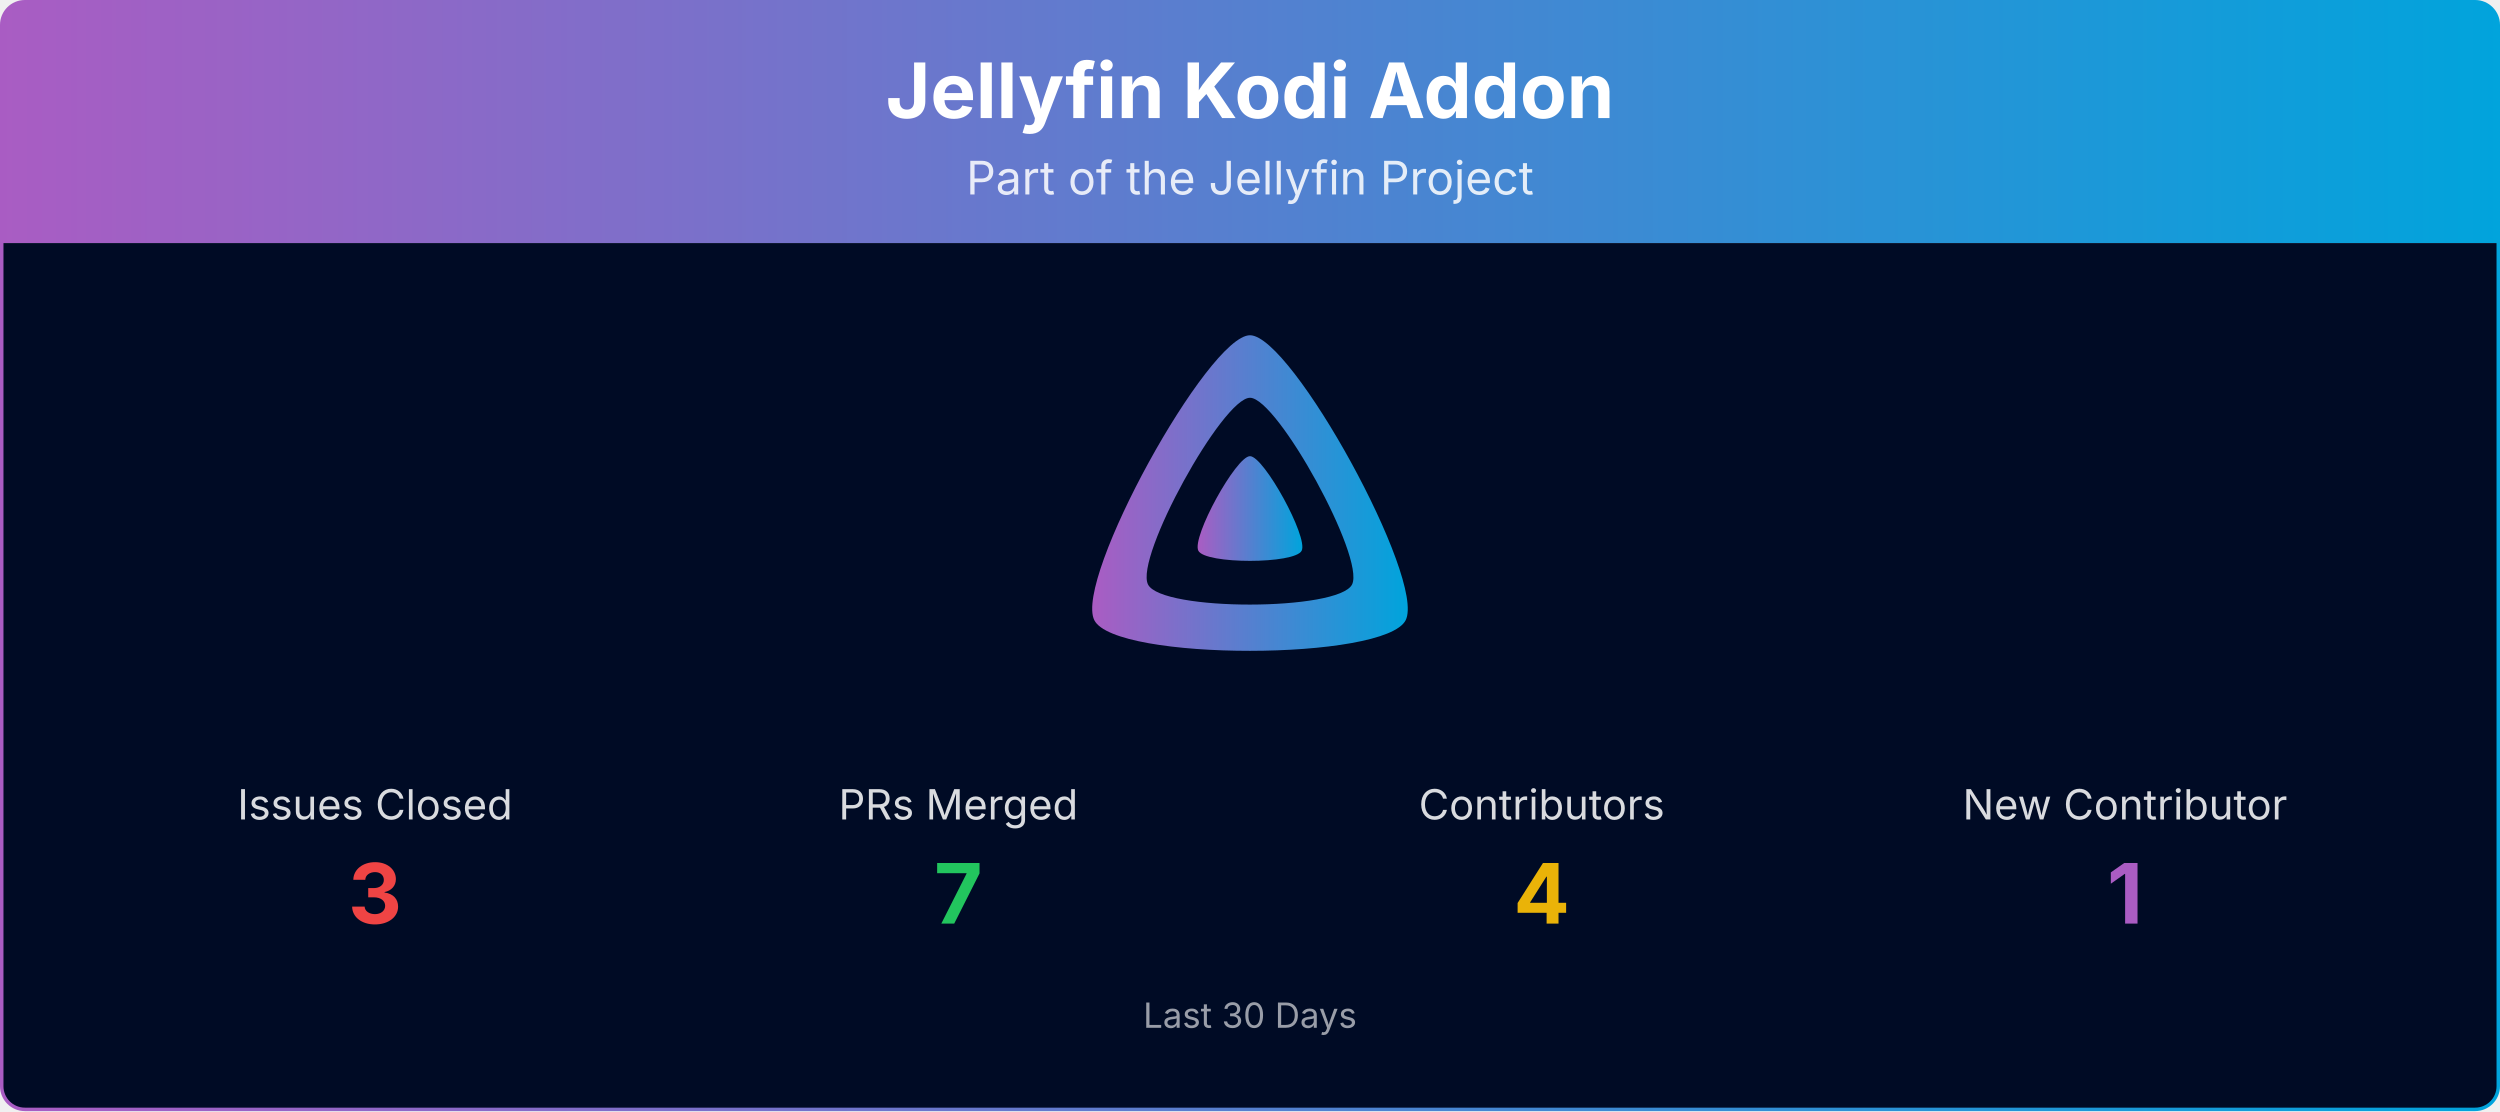
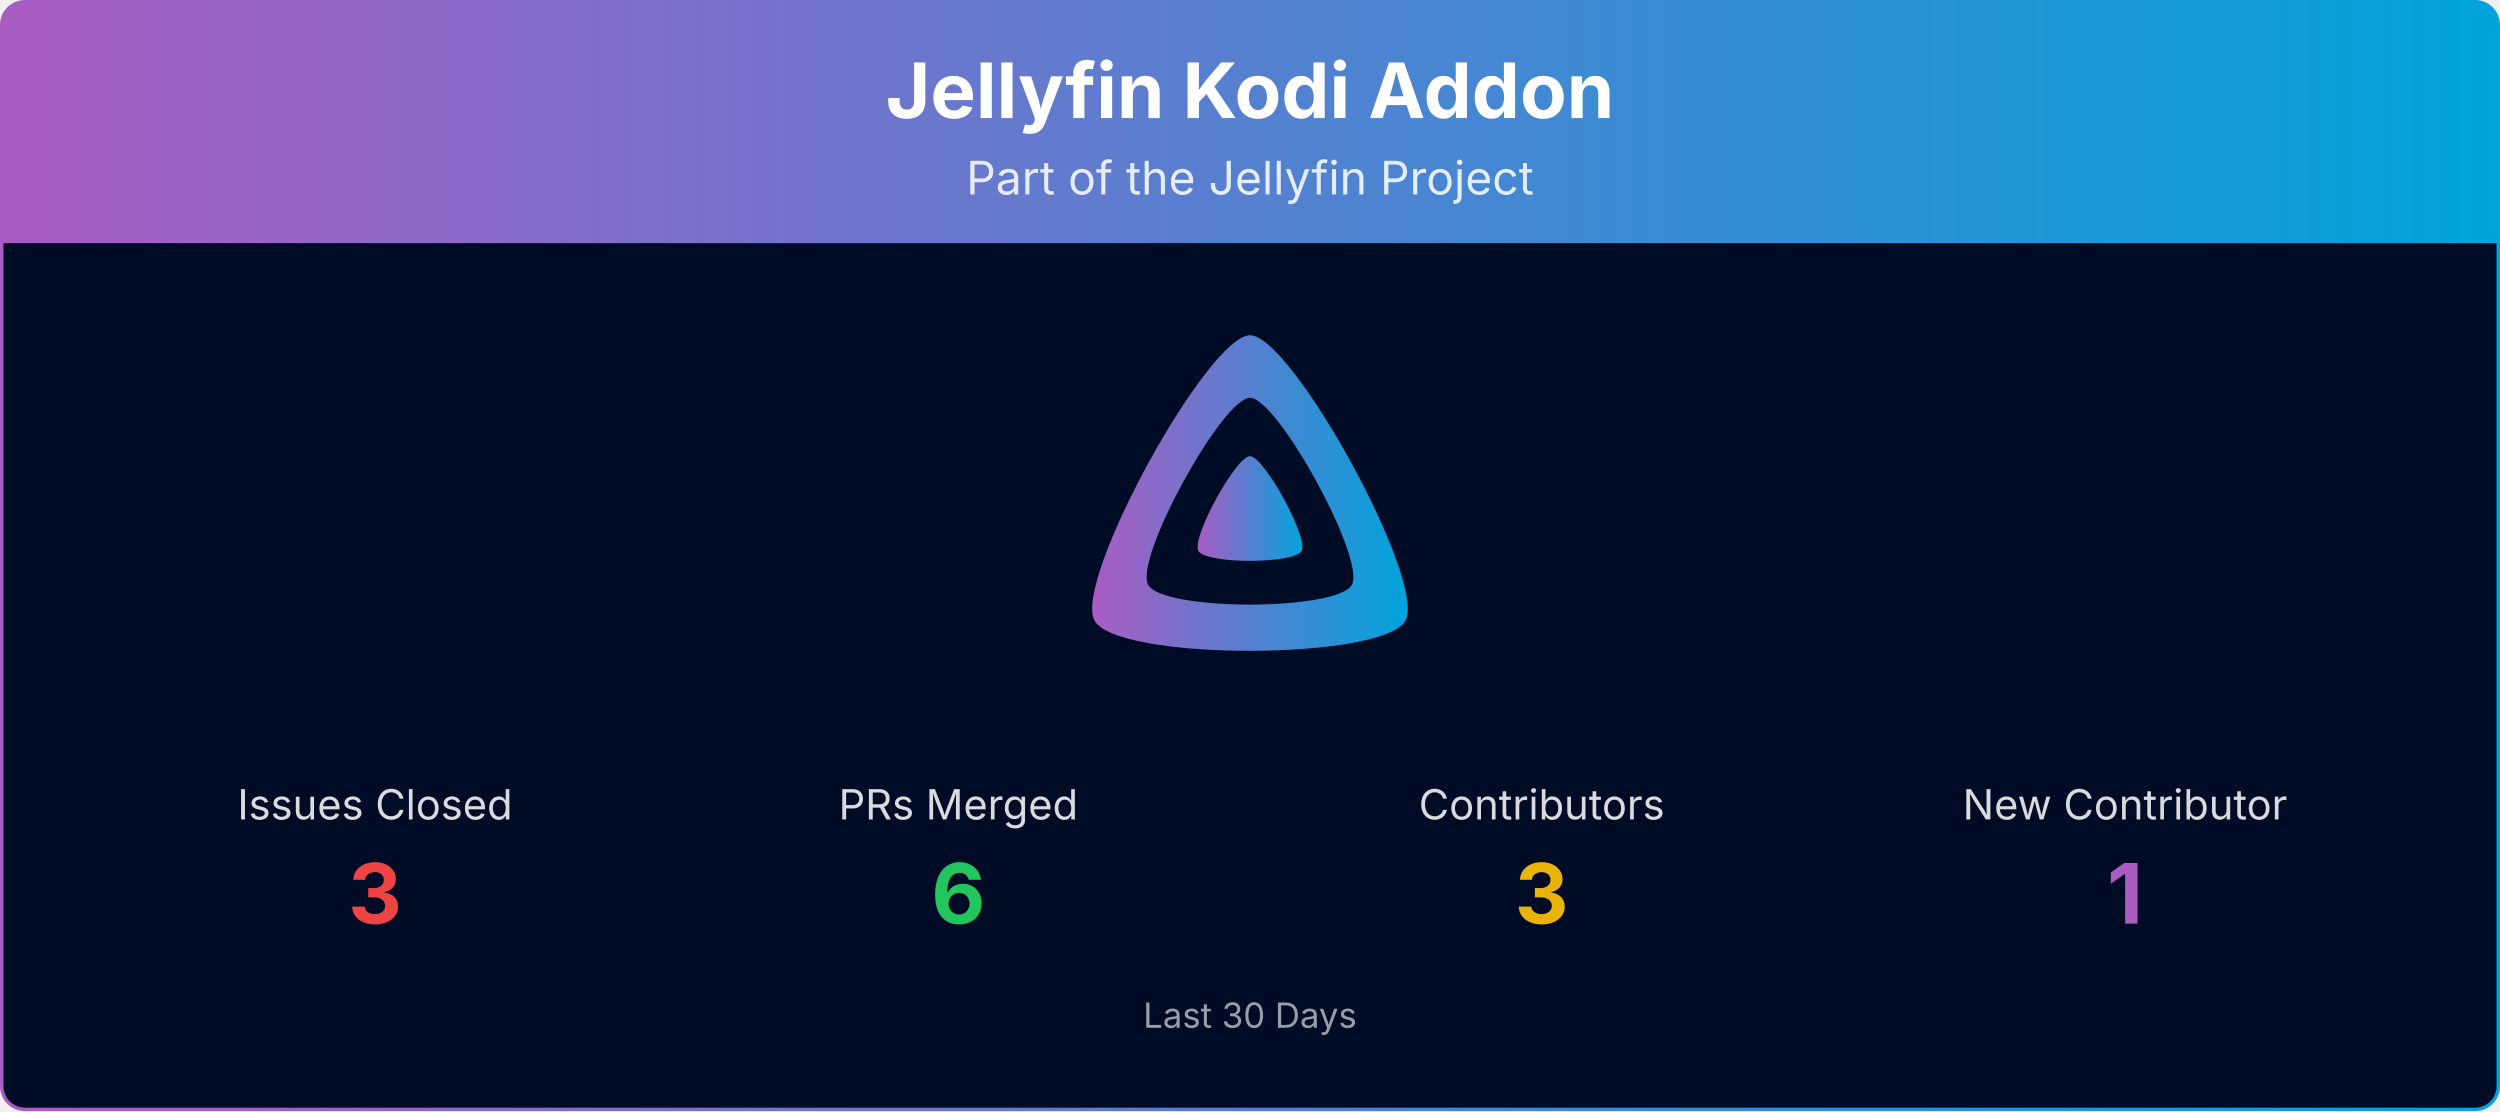
<svg xmlns="http://www.w3.org/2000/svg" viewBox="0 0 1080 480" width="100%" role="img" aria-label="Jellyfin Kodi Addon">
  <defs>
    <linearGradient id="banner-jellycon-grad" x1="0" y1="0" x2="1" y2="0">
      <stop offset="0%" stop-color="#AA5CC3" />
      <stop offset="100%" stop-color="#00A4DC" />
    </linearGradient>
    <clipPath id="banner-jellycon-grad-clip">
      <rect x="0.75" y="0.75" width="1078.5" height="478.5" rx="10" ry="10" />
    </clipPath>
  </defs>
  <g clip-path="url(#banner-jellycon-grad-clip)">
    <path d="M0.75,10.75 A10.0,10.0 0 0 1 10.75,0.75 L1069.25,0.75 A10.0,10.0 0 0 1 1079.25,10.75 L1079.25,105.00 L0.75,105.00 Z" fill="url(#banner-jellycon-grad)" />
    <text x="540.0" y="51" text-anchor="middle" font-size="33" font-weight="700" font-family="Plus Jakarta Sans, system-ui, -apple-system, Segoe UI, sans-serif" fill="#ffffff">Jellyfin Kodi Addon</text>
    <text x="540.0" y="84" text-anchor="middle" font-size="20" font-family="Plus Jakarta Sans, system-ui, -apple-system, Segoe UI, sans-serif" fill="#ffffff" opacity="0.85">Part of the Jellyfin Project</text>
    <rect x="0.75" y="105" width="1078.5" height="374.25" fill="#000b25" />
    <g transform="translate(465.00,138.00) scale(0.29297)">
      <path fill="url(#banner-jellycon-grad)" fill-rule="evenodd" d="M256,23.3c-61.6,0-259.8,359.4-229.6,420.1s429.3,60,459.2,0S317.6,23.3,256,23.3zM406.5,390.8c-19.6,39.3-281.1,39.8-300.9,0s110.1-275.3,150.4-275.3S426.1,351.4,406.5,390.8z" />
      <path fill="url(#banner-jellycon-grad)" d="M256,201.6c-20.4,0-86.2,119.3-76.2,139.4s142.5,19.9,152.4,0S276.5,201.6,256,201.6z" />
    </g>
    <text x="162.0" y="354.0" text-anchor="middle" font-size="18" font-family="Plus Jakarta Sans, system-ui, -apple-system, Segoe UI, sans-serif" fill="#ffffff" opacity="0.85">Issues Closed</text>
    <text x="162.0" y="399.0" text-anchor="middle" font-size="36" font-weight="700" font-family="Plus Jakarta Sans, system-ui, -apple-system, Segoe UI, sans-serif" fill="#ef4444">3</text>
    <text x="414.0" y="354.0" text-anchor="middle" font-size="18" font-family="Plus Jakarta Sans, system-ui, -apple-system, Segoe UI, sans-serif" fill="#ffffff" opacity="0.85">PRs Merged</text>
-     <text x="414.0" y="399.0" text-anchor="middle" font-size="36" font-weight="700" font-family="Plus Jakarta Sans, system-ui, -apple-system, Segoe UI, sans-serif" fill="#22c55e">7</text>
+     <text x="414.0" y="399.0" text-anchor="middle" font-size="36" font-weight="700" font-family="Plus Jakarta Sans, system-ui, -apple-system, Segoe UI, sans-serif" fill="#22c55e">6</text>
    <text x="666.0" y="354.0" text-anchor="middle" font-size="18" font-family="Plus Jakarta Sans, system-ui, -apple-system, Segoe UI, sans-serif" fill="#ffffff" opacity="0.85">Contributors</text>
-     <text x="666.0" y="399.0" text-anchor="middle" font-size="36" font-weight="700" font-family="Plus Jakarta Sans, system-ui, -apple-system, Segoe UI, sans-serif" fill="#eab308">4</text>
+     <text x="666.0" y="399.0" text-anchor="middle" font-size="36" font-weight="700" font-family="Plus Jakarta Sans, system-ui, -apple-system, Segoe UI, sans-serif" fill="#eab308">3</text>
    <text x="918.0" y="354.0" text-anchor="middle" font-size="18" font-family="Plus Jakarta Sans, system-ui, -apple-system, Segoe UI, sans-serif" fill="#ffffff" opacity="0.85">New Contributor</text>
    <text x="918.0" y="399.0" text-anchor="middle" font-size="36" font-weight="700" font-family="Plus Jakarta Sans, system-ui, -apple-system, Segoe UI, sans-serif" fill="#AA5CC3">1</text>
    <text x="540.0" y="444.0" text-anchor="middle" font-size="15" font-family="Plus Jakarta Sans, system-ui, -apple-system, Segoe UI, sans-serif" fill="#ffffff" opacity="0.6">Last 30 Days</text>
  </g>
  <rect x="0.75" y="0.75" width="1078.5" height="478.5" rx="10" ry="10" fill="none" stroke="url(#banner-jellycon-grad)" stroke-width="1.5" />
</svg>
